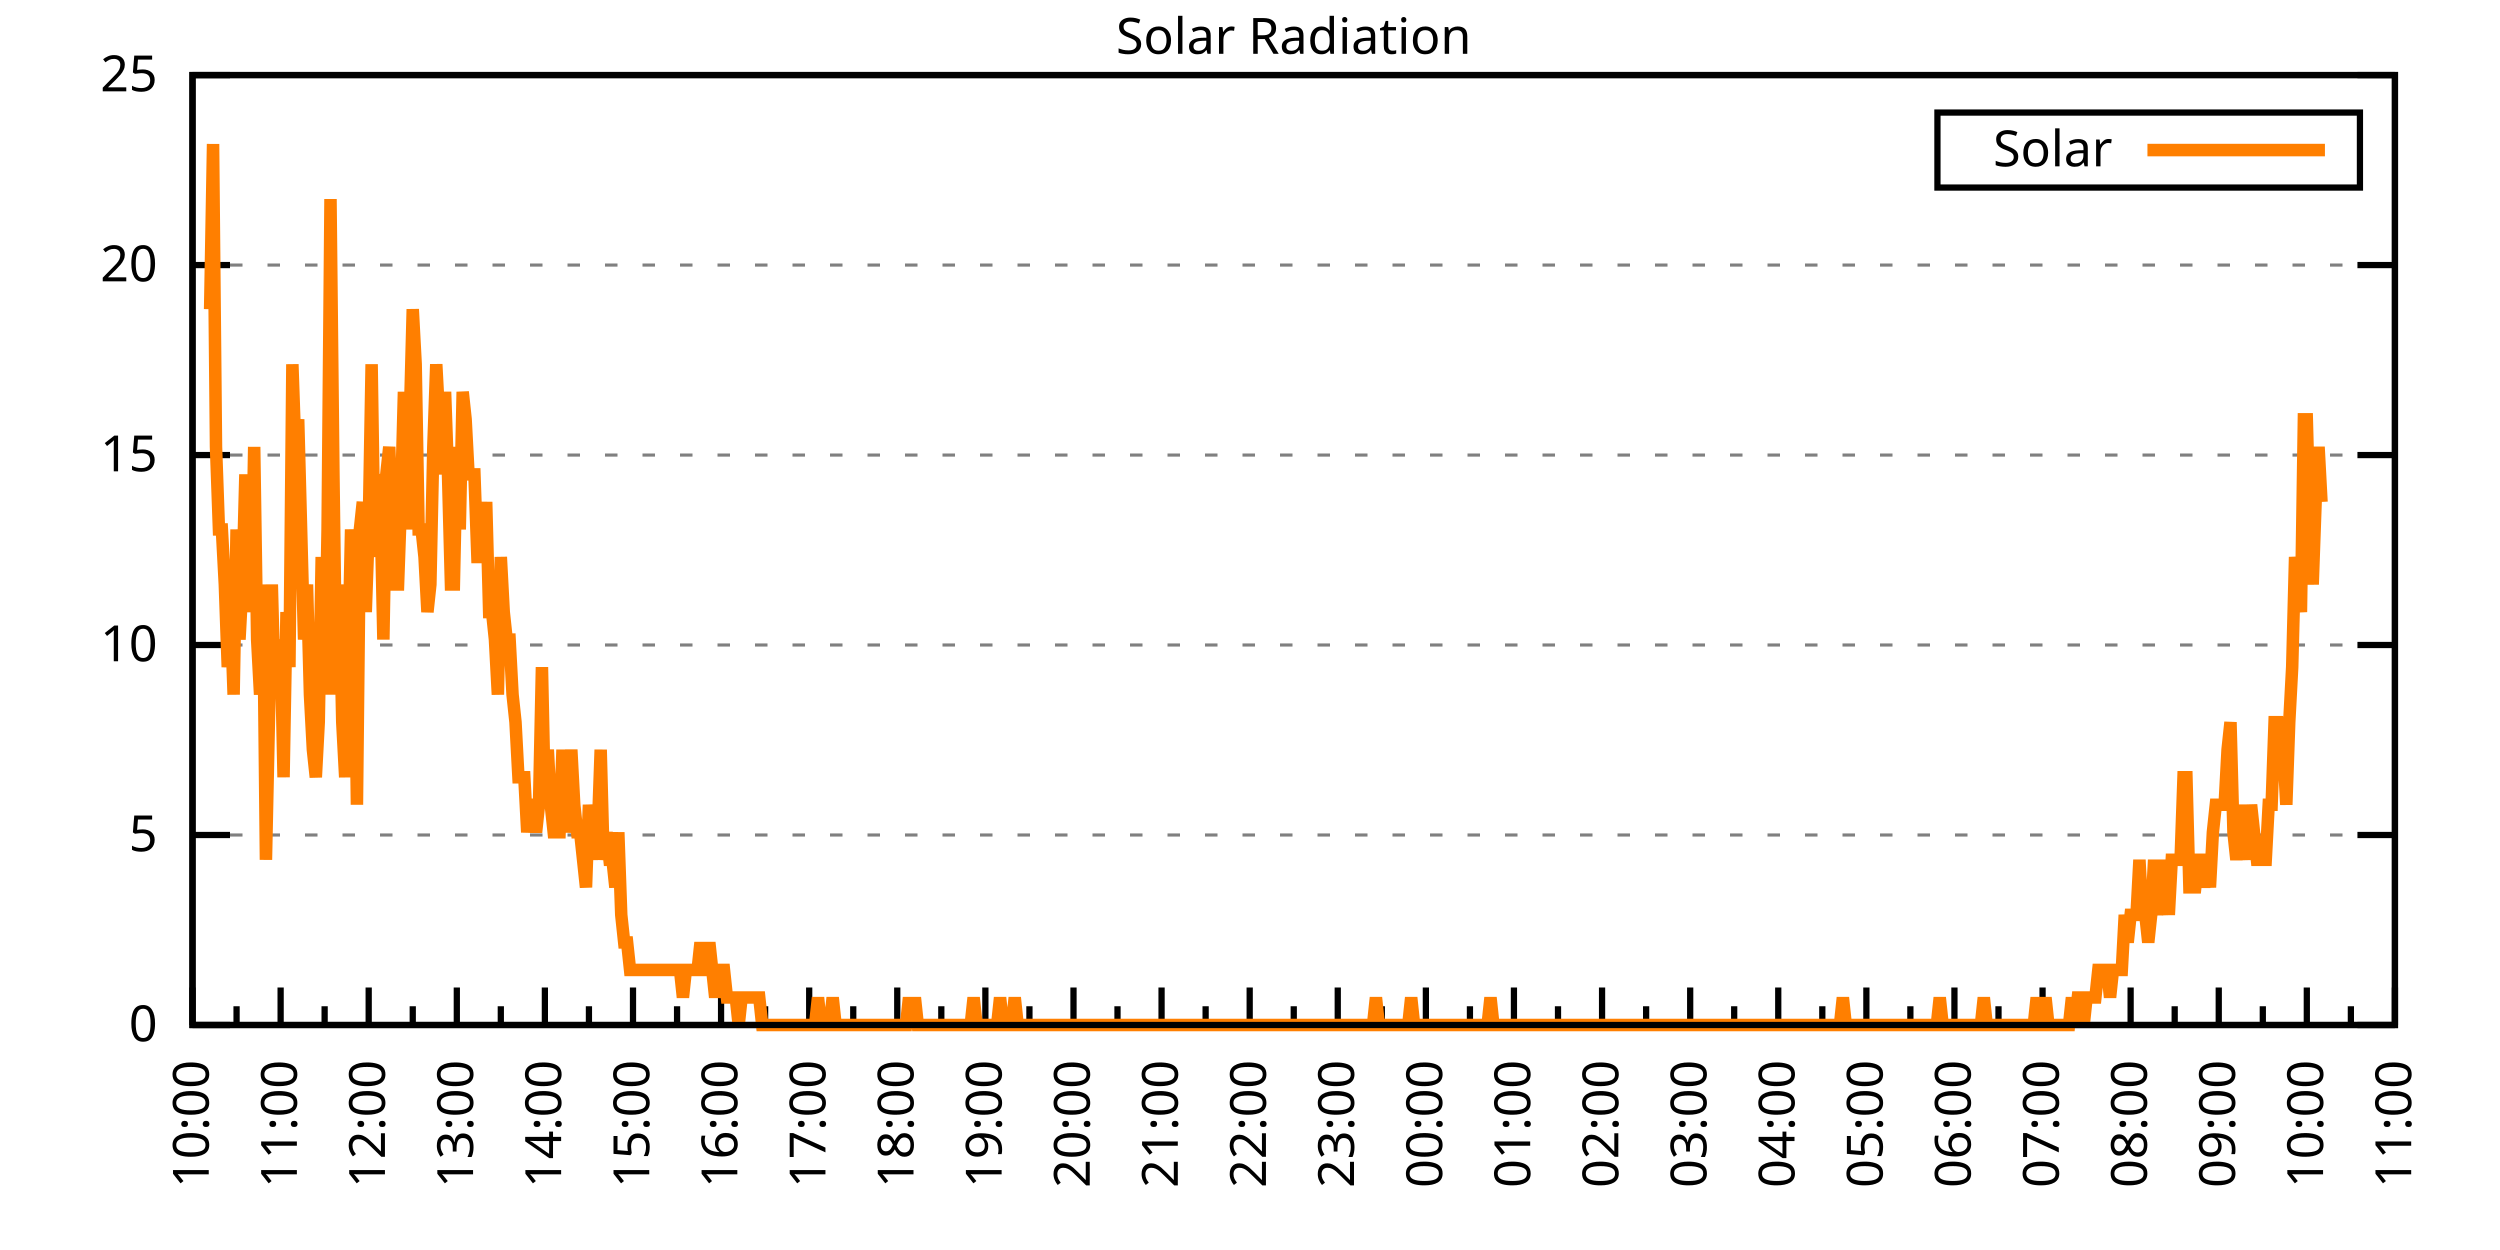
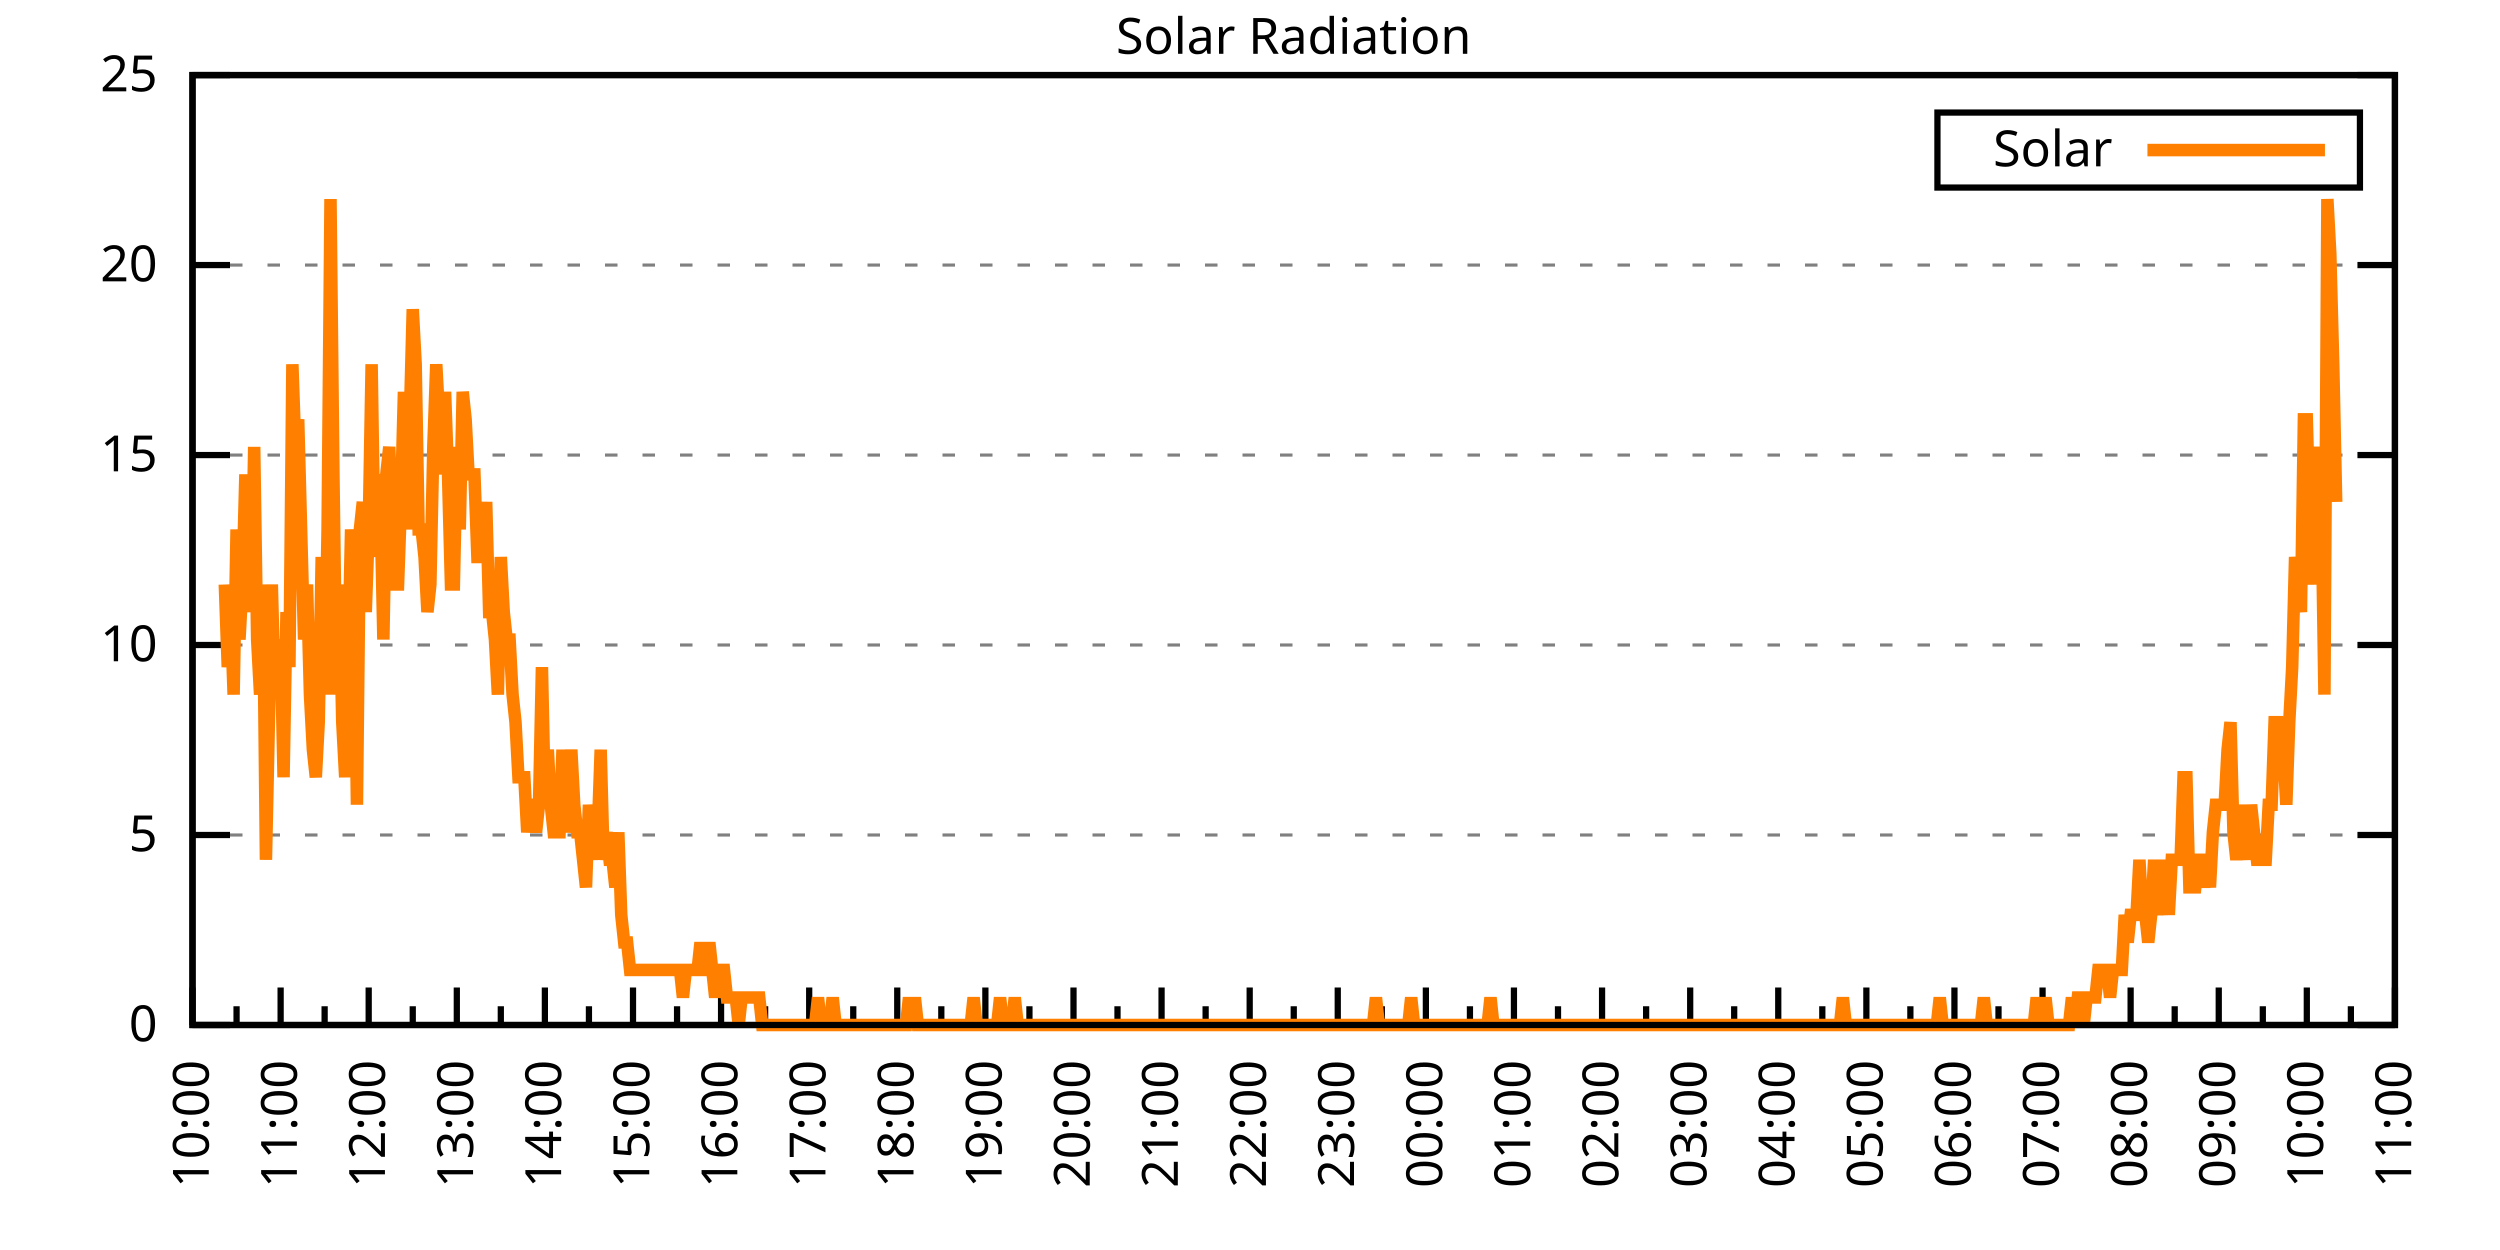
<svg xmlns="http://www.w3.org/2000/svg" xmlns:xlink="http://www.w3.org/1999/xlink" width="400" height="200" viewBox="0 0 400 200">
  <g id="gnuplot_canvas">
    <rect x="0" y="0" width="400" height="200" fill="none" />
    <defs>
      <circle id="gpDot" r="0.5" stroke-width="0.5" stroke="currentColor" />
      <path id="gpPt0" stroke-width="0.333" stroke="currentColor" d="M-1,0 h2 M0,-1 v2" />
      <path id="gpPt1" stroke-width="0.333" stroke="currentColor" d="M-1,-1 L1,1 M1,-1 L-1,1" />
      <path id="gpPt2" stroke-width="0.333" stroke="currentColor" d="M-1,0 L1,0 M0,-1 L0,1 M-1,-1 L1,1 M-1,1 L1,-1" />
      <rect id="gpPt3" stroke-width="0.333" stroke="currentColor" x="-1" y="-1" width="2" height="2" />
      <rect id="gpPt4" stroke-width="0.333" stroke="currentColor" fill="currentColor" x="-1" y="-1" width="2" height="2" />
      <circle id="gpPt5" stroke-width="0.333" stroke="currentColor" cx="0" cy="0" r="1" />
      <use xlink:href="#gpPt5" id="gpPt6" fill="currentColor" stroke="none" />
      <path id="gpPt7" stroke-width="0.333" stroke="currentColor" d="M0,-1.33 L-1.33,0.67 L1.33,0.67 z" />
      <use xlink:href="#gpPt7" id="gpPt8" fill="currentColor" stroke="none" />
      <use xlink:href="#gpPt7" id="gpPt9" stroke="currentColor" transform="rotate(180)" />
      <use xlink:href="#gpPt9" id="gpPt10" fill="currentColor" stroke="none" />
      <use xlink:href="#gpPt3" id="gpPt11" stroke="currentColor" transform="rotate(45)" />
      <use xlink:href="#gpPt11" id="gpPt12" fill="currentColor" stroke="none" />
      <path id="gpPt13" stroke-width="0.333" stroke="currentColor" d="M0,1.330 L1.265,0.411 L0.782,-1.067 L-0.782,-1.076 L-1.265,0.411 z" />
      <use xlink:href="#gpPt13" id="gpPt14" fill="currentColor" stroke="none" />
      <filter id="textbox" filterUnits="objectBoundingBox" x="0" y="0" height="1" width="1">
        <feFlood flood-color="white" flood-opacity="1" result="bgnd" />
        <feComposite in="SourceGraphic" in2="bgnd" operator="atop" />
      </filter>
      <filter id="greybox" filterUnits="objectBoundingBox" x="0" y="0" height="1" width="1">
        <feFlood flood-color="lightgrey" flood-opacity="1" result="grey" />
        <feComposite in="SourceGraphic" in2="grey" operator="atop" />
      </filter>
    </defs>
    <g fill="none" color="white" stroke="currentColor" stroke-width="1.00" stroke-linecap="butt" stroke-linejoin="miter">
</g>
    <g fill="none" color="black" stroke="currentColor" stroke-width="1.00" stroke-linecap="butt" stroke-linejoin="miter">
      <g stroke="none" shape-rendering="crispEdges">
        <polygon fill="rgb(255, 255, 255)" points="30.80,164.00 383.18,164.00 383.18,12.02 30.80,12.02 " />
      </g>
    </g>
    <g fill="none" color="black" stroke="currentColor" stroke-width="1.00" stroke-linecap="butt" stroke-linejoin="miter">
</g>
    <g fill="none" color="black" stroke="black" stroke-width="0.50" stroke-linecap="butt" stroke-linejoin="miter">
</g>
    <g fill="none" color="gray" stroke="currentColor" stroke-width="0.50" stroke-linecap="butt" stroke-linejoin="miter">
      <path stroke="gray" stroke-dasharray="2,4" class="gridline" d="M30.80,164.00 L383.19,164.00  " />
    </g>
    <g fill="none" color="gray" stroke="gray" stroke-width="1.00" stroke-linecap="butt" stroke-linejoin="miter">
</g>
    <g fill="none" color="black" stroke="currentColor" stroke-width="1.00" stroke-linecap="butt" stroke-linejoin="miter">
      <path stroke="black" d="M30.80,164.00 L36.80,164.00 M383.19,164.00 L377.19,164.00  " />
      <g transform="translate(25.20,166.60)" stroke="none" fill="black" font-family="Sans" font-size="8.00" text-anchor="end">
        <text>
          <tspan font-family="Sans"> 0</tspan>
        </text>
      </g>
    </g>
    <g fill="none" color="black" stroke="currentColor" stroke-width="1.00" stroke-linecap="butt" stroke-linejoin="miter">
</g>
    <g fill="none" color="black" stroke="black" stroke-width="0.50" stroke-linecap="butt" stroke-linejoin="miter">
</g>
    <g fill="none" color="gray" stroke="currentColor" stroke-width="0.50" stroke-linecap="butt" stroke-linejoin="miter">
      <path stroke="gray" stroke-dasharray="2,4" class="gridline" d="M30.80,133.60 L383.19,133.60  " />
    </g>
    <g fill="none" color="gray" stroke="gray" stroke-width="1.00" stroke-linecap="butt" stroke-linejoin="miter">
</g>
    <g fill="none" color="black" stroke="currentColor" stroke-width="1.00" stroke-linecap="butt" stroke-linejoin="miter">
      <path stroke="black" d="M30.80,133.60 L36.80,133.60 M383.19,133.60 L377.19,133.60  " />
      <g transform="translate(25.20,136.20)" stroke="none" fill="black" font-family="Sans" font-size="8.00" text-anchor="end">
        <text>
          <tspan font-family="Sans"> 5</tspan>
        </text>
      </g>
    </g>
    <g fill="none" color="black" stroke="currentColor" stroke-width="1.00" stroke-linecap="butt" stroke-linejoin="miter">
</g>
    <g fill="none" color="black" stroke="black" stroke-width="0.50" stroke-linecap="butt" stroke-linejoin="miter">
</g>
    <g fill="none" color="gray" stroke="currentColor" stroke-width="0.50" stroke-linecap="butt" stroke-linejoin="miter">
      <path stroke="gray" stroke-dasharray="2,4" class="gridline" d="M30.80,103.20 L383.19,103.20  " />
    </g>
    <g fill="none" color="gray" stroke="gray" stroke-width="1.00" stroke-linecap="butt" stroke-linejoin="miter">
</g>
    <g fill="none" color="black" stroke="currentColor" stroke-width="1.00" stroke-linecap="butt" stroke-linejoin="miter">
      <path stroke="black" d="M30.80,103.20 L36.80,103.20 M383.19,103.20 L377.19,103.20  " />
      <g transform="translate(25.20,105.80)" stroke="none" fill="black" font-family="Sans" font-size="8.00" text-anchor="end">
        <text>
          <tspan font-family="Sans"> 10</tspan>
        </text>
      </g>
    </g>
    <g fill="none" color="black" stroke="currentColor" stroke-width="1.00" stroke-linecap="butt" stroke-linejoin="miter">
</g>
    <g fill="none" color="black" stroke="black" stroke-width="0.50" stroke-linecap="butt" stroke-linejoin="miter">
</g>
    <g fill="none" color="gray" stroke="currentColor" stroke-width="0.50" stroke-linecap="butt" stroke-linejoin="miter">
      <path stroke="gray" stroke-dasharray="2,4" class="gridline" d="M30.80,72.81 L383.19,72.81  " />
    </g>
    <g fill="none" color="gray" stroke="gray" stroke-width="1.00" stroke-linecap="butt" stroke-linejoin="miter">
</g>
    <g fill="none" color="black" stroke="currentColor" stroke-width="1.00" stroke-linecap="butt" stroke-linejoin="miter">
      <path stroke="black" d="M30.80,72.81 L36.80,72.81 M383.19,72.81 L377.19,72.81  " />
      <g transform="translate(25.20,75.41)" stroke="none" fill="black" font-family="Sans" font-size="8.00" text-anchor="end">
        <text>
          <tspan font-family="Sans"> 15</tspan>
        </text>
      </g>
    </g>
    <g fill="none" color="black" stroke="currentColor" stroke-width="1.00" stroke-linecap="butt" stroke-linejoin="miter">
</g>
    <g fill="none" color="black" stroke="black" stroke-width="0.50" stroke-linecap="butt" stroke-linejoin="miter">
</g>
    <g fill="none" color="gray" stroke="currentColor" stroke-width="0.50" stroke-linecap="butt" stroke-linejoin="miter">
      <path stroke="gray" stroke-dasharray="2,4" class="gridline" d="M30.80,42.41 L383.19,42.41  " />
    </g>
    <g fill="none" color="gray" stroke="gray" stroke-width="1.00" stroke-linecap="butt" stroke-linejoin="miter">
</g>
    <g fill="none" color="black" stroke="currentColor" stroke-width="1.00" stroke-linecap="butt" stroke-linejoin="miter">
      <path stroke="black" d="M30.80,42.41 L36.80,42.41 M383.19,42.41 L377.19,42.41  " />
      <g transform="translate(25.20,45.01)" stroke="none" fill="black" font-family="Sans" font-size="8.00" text-anchor="end">
        <text>
          <tspan font-family="Sans"> 20</tspan>
        </text>
      </g>
    </g>
    <g fill="none" color="black" stroke="currentColor" stroke-width="1.00" stroke-linecap="butt" stroke-linejoin="miter">
</g>
    <g fill="none" color="black" stroke="black" stroke-width="0.50" stroke-linecap="butt" stroke-linejoin="miter">
</g>
    <g fill="none" color="gray" stroke="currentColor" stroke-width="0.50" stroke-linecap="butt" stroke-linejoin="miter">
      <path stroke="gray" stroke-dasharray="2,4" class="gridline" d="M30.80,12.01 L383.19,12.01  " />
    </g>
    <g fill="none" color="gray" stroke="gray" stroke-width="1.00" stroke-linecap="butt" stroke-linejoin="miter">
</g>
    <g fill="none" color="black" stroke="currentColor" stroke-width="1.00" stroke-linecap="butt" stroke-linejoin="miter">
      <path stroke="black" d="M30.80,12.01 L36.80,12.01 M383.19,12.01 L377.19,12.01  " />
      <g transform="translate(25.20,14.61)" stroke="none" fill="black" font-family="Sans" font-size="8.00" text-anchor="end">
        <text>
          <tspan font-family="Sans"> 25</tspan>
        </text>
      </g>
    </g>
    <g fill="none" color="black" stroke="currentColor" stroke-width="1.00" stroke-linecap="butt" stroke-linejoin="miter">
      <path stroke="black" d="M30.80,164.00 L30.80,158.00  " />
      <g transform="translate(33.40,169.60) rotate(270)" stroke="none" fill="black" font-family="Sans" font-size="8.00" text-anchor="end">
        <text>
          <tspan font-family="Sans">10:00</tspan>
        </text>
      </g>
    </g>
    <g fill="none" color="black" stroke="currentColor" stroke-width="1.00" stroke-linecap="butt" stroke-linejoin="miter">
      <path stroke="black" d="M37.85,164.00 L37.85,161.00 M44.90,164.00 L44.90,158.00  " />
      <g transform="translate(47.50,169.60) rotate(270)" stroke="none" fill="black" font-family="Sans" font-size="8.00" text-anchor="end">
        <text>
          <tspan font-family="Sans">11:00</tspan>
        </text>
      </g>
    </g>
    <g fill="none" color="black" stroke="currentColor" stroke-width="1.00" stroke-linecap="butt" stroke-linejoin="miter">
      <path stroke="black" d="M51.94,164.00 L51.94,161.00 M58.99,164.00 L58.99,158.00  " />
      <g transform="translate(61.59,169.60) rotate(270)" stroke="none" fill="black" font-family="Sans" font-size="8.00" text-anchor="end">
        <text>
          <tspan font-family="Sans">12:00</tspan>
        </text>
      </g>
    </g>
    <g fill="none" color="black" stroke="currentColor" stroke-width="1.00" stroke-linecap="butt" stroke-linejoin="miter">
      <path stroke="black" d="M66.04,164.00 L66.04,161.00 M73.09,164.00 L73.09,158.00  " />
      <g transform="translate(75.69,169.60) rotate(270)" stroke="none" fill="black" font-family="Sans" font-size="8.00" text-anchor="end">
        <text>
          <tspan font-family="Sans">13:00</tspan>
        </text>
      </g>
    </g>
    <g fill="none" color="black" stroke="currentColor" stroke-width="1.00" stroke-linecap="butt" stroke-linejoin="miter">
      <path stroke="black" d="M80.13,164.00 L80.13,161.00 M87.18,164.00 L87.18,158.00  " />
      <g transform="translate(89.78,169.60) rotate(270)" stroke="none" fill="black" font-family="Sans" font-size="8.00" text-anchor="end">
        <text>
          <tspan font-family="Sans">14:00</tspan>
        </text>
      </g>
    </g>
    <g fill="none" color="black" stroke="currentColor" stroke-width="1.00" stroke-linecap="butt" stroke-linejoin="miter">
      <path stroke="black" d="M94.23,164.00 L94.23,161.00 M101.28,164.00 L101.28,158.00  " />
      <g transform="translate(103.88,169.60) rotate(270)" stroke="none" fill="black" font-family="Sans" font-size="8.00" text-anchor="end">
        <text>
          <tspan font-family="Sans">15:00</tspan>
        </text>
      </g>
    </g>
    <g fill="none" color="black" stroke="currentColor" stroke-width="1.00" stroke-linecap="butt" stroke-linejoin="miter">
      <path stroke="black" d="M108.33,164.00 L108.33,161.00 M115.37,164.00 L115.37,158.00  " />
      <g transform="translate(117.97,169.60) rotate(270)" stroke="none" fill="black" font-family="Sans" font-size="8.00" text-anchor="end">
        <text>
          <tspan font-family="Sans">16:00</tspan>
        </text>
      </g>
    </g>
    <g fill="none" color="black" stroke="currentColor" stroke-width="1.00" stroke-linecap="butt" stroke-linejoin="miter">
      <path stroke="black" d="M122.42,164.00 L122.42,161.00 M129.47,164.00 L129.47,158.00  " />
      <g transform="translate(132.07,169.60) rotate(270)" stroke="none" fill="black" font-family="Sans" font-size="8.00" text-anchor="end">
        <text>
          <tspan font-family="Sans">17:00</tspan>
        </text>
      </g>
    </g>
    <g fill="none" color="black" stroke="currentColor" stroke-width="1.00" stroke-linecap="butt" stroke-linejoin="miter">
      <path stroke="black" d="M136.52,164.00 L136.52,161.00 M143.56,164.00 L143.56,158.00  " />
      <g transform="translate(146.16,169.60) rotate(270)" stroke="none" fill="black" font-family="Sans" font-size="8.00" text-anchor="end">
        <text>
          <tspan font-family="Sans">18:00</tspan>
        </text>
      </g>
    </g>
    <g fill="none" color="black" stroke="currentColor" stroke-width="1.00" stroke-linecap="butt" stroke-linejoin="miter">
      <path stroke="black" d="M150.61,164.00 L150.61,161.00 M157.66,164.00 L157.66,158.00  " />
      <g transform="translate(160.26,169.60) rotate(270)" stroke="none" fill="black" font-family="Sans" font-size="8.00" text-anchor="end">
        <text>
          <tspan font-family="Sans">19:00</tspan>
        </text>
      </g>
    </g>
    <g fill="none" color="black" stroke="currentColor" stroke-width="1.00" stroke-linecap="butt" stroke-linejoin="miter">
      <path stroke="black" d="M164.71,164.00 L164.71,161.00 M171.76,164.00 L171.76,158.00  " />
      <g transform="translate(174.36,169.60) rotate(270)" stroke="none" fill="black" font-family="Sans" font-size="8.00" text-anchor="end">
        <text>
          <tspan font-family="Sans">20:00</tspan>
        </text>
      </g>
    </g>
    <g fill="none" color="black" stroke="currentColor" stroke-width="1.00" stroke-linecap="butt" stroke-linejoin="miter">
      <path stroke="black" d="M178.80,164.00 L178.80,161.00 M185.85,164.00 L185.85,158.00  " />
      <g transform="translate(188.45,169.60) rotate(270)" stroke="none" fill="black" font-family="Sans" font-size="8.00" text-anchor="end">
        <text>
          <tspan font-family="Sans">21:00</tspan>
        </text>
      </g>
    </g>
    <g fill="none" color="black" stroke="currentColor" stroke-width="1.00" stroke-linecap="butt" stroke-linejoin="miter">
      <path stroke="black" d="M192.90,164.00 L192.90,161.00 M199.95,164.00 L199.95,158.00  " />
      <g transform="translate(202.55,169.60) rotate(270)" stroke="none" fill="black" font-family="Sans" font-size="8.00" text-anchor="end">
        <text>
          <tspan font-family="Sans">22:00</tspan>
        </text>
      </g>
    </g>
    <g fill="none" color="black" stroke="currentColor" stroke-width="1.00" stroke-linecap="butt" stroke-linejoin="miter">
      <path stroke="black" d="M207.00,164.00 L207.00,161.00 M214.04,164.00 L214.04,158.00  " />
      <g transform="translate(216.64,169.60) rotate(270)" stroke="none" fill="black" font-family="Sans" font-size="8.00" text-anchor="end">
        <text>
          <tspan font-family="Sans">23:00</tspan>
        </text>
      </g>
    </g>
    <g fill="none" color="black" stroke="currentColor" stroke-width="1.00" stroke-linecap="butt" stroke-linejoin="miter">
      <path stroke="black" d="M221.09,164.00 L221.09,161.00 M228.14,164.00 L228.14,158.00  " />
      <g transform="translate(230.74,169.60) rotate(270)" stroke="none" fill="black" font-family="Sans" font-size="8.00" text-anchor="end">
        <text>
          <tspan font-family="Sans">00:00</tspan>
        </text>
      </g>
    </g>
    <g fill="none" color="black" stroke="currentColor" stroke-width="1.00" stroke-linecap="butt" stroke-linejoin="miter">
      <path stroke="black" d="M235.19,164.00 L235.19,161.00 M242.23,164.00 L242.23,158.00  " />
      <g transform="translate(244.83,169.60) rotate(270)" stroke="none" fill="black" font-family="Sans" font-size="8.00" text-anchor="end">
        <text>
          <tspan font-family="Sans">01:00</tspan>
        </text>
      </g>
    </g>
    <g fill="none" color="black" stroke="currentColor" stroke-width="1.00" stroke-linecap="butt" stroke-linejoin="miter">
      <path stroke="black" d="M249.28,164.00 L249.28,161.00 M256.33,164.00 L256.33,158.00  " />
      <g transform="translate(258.93,169.60) rotate(270)" stroke="none" fill="black" font-family="Sans" font-size="8.00" text-anchor="end">
        <text>
          <tspan font-family="Sans">02:00</tspan>
        </text>
      </g>
    </g>
    <g fill="none" color="black" stroke="currentColor" stroke-width="1.00" stroke-linecap="butt" stroke-linejoin="miter">
      <path stroke="black" d="M263.38,164.00 L263.38,161.00 M270.43,164.00 L270.43,158.00  " />
      <g transform="translate(273.03,169.60) rotate(270)" stroke="none" fill="black" font-family="Sans" font-size="8.00" text-anchor="end">
        <text>
          <tspan font-family="Sans">03:00</tspan>
        </text>
      </g>
    </g>
    <g fill="none" color="black" stroke="currentColor" stroke-width="1.00" stroke-linecap="butt" stroke-linejoin="miter">
      <path stroke="black" d="M277.47,164.00 L277.47,161.00 M284.52,164.00 L284.52,158.00  " />
      <g transform="translate(287.12,169.60) rotate(270)" stroke="none" fill="black" font-family="Sans" font-size="8.00" text-anchor="end">
        <text>
          <tspan font-family="Sans">04:00</tspan>
        </text>
      </g>
    </g>
    <g fill="none" color="black" stroke="currentColor" stroke-width="1.00" stroke-linecap="butt" stroke-linejoin="miter">
      <path stroke="black" d="M291.57,164.00 L291.57,161.00 M298.62,164.00 L298.62,158.00  " />
      <g transform="translate(301.22,169.60) rotate(270)" stroke="none" fill="black" font-family="Sans" font-size="8.00" text-anchor="end">
        <text>
          <tspan font-family="Sans">05:00</tspan>
        </text>
      </g>
    </g>
    <g fill="none" color="black" stroke="currentColor" stroke-width="1.00" stroke-linecap="butt" stroke-linejoin="miter">
      <path stroke="black" d="M305.66,164.00 L305.66,161.00 M312.71,164.00 L312.71,158.00  " />
      <g transform="translate(315.31,169.60) rotate(270)" stroke="none" fill="black" font-family="Sans" font-size="8.00" text-anchor="end">
        <text>
          <tspan font-family="Sans">06:00</tspan>
        </text>
      </g>
    </g>
    <g fill="none" color="black" stroke="currentColor" stroke-width="1.00" stroke-linecap="butt" stroke-linejoin="miter">
      <path stroke="black" d="M319.76,164.00 L319.76,161.00 M326.81,164.00 L326.81,158.00  " />
      <g transform="translate(329.41,169.60) rotate(270)" stroke="none" fill="black" font-family="Sans" font-size="8.00" text-anchor="end">
        <text>
          <tspan font-family="Sans">07:00</tspan>
        </text>
      </g>
    </g>
    <g fill="none" color="black" stroke="currentColor" stroke-width="1.00" stroke-linecap="butt" stroke-linejoin="miter">
      <path stroke="black" d="M333.86,164.00 L333.86,161.00 M340.90,164.00 L340.90,158.00  " />
      <g transform="translate(343.50,169.60) rotate(270)" stroke="none" fill="black" font-family="Sans" font-size="8.00" text-anchor="end">
        <text>
          <tspan font-family="Sans">08:00</tspan>
        </text>
      </g>
    </g>
    <g fill="none" color="black" stroke="currentColor" stroke-width="1.00" stroke-linecap="butt" stroke-linejoin="miter">
      <path stroke="black" d="M347.95,164.00 L347.95,161.00 M355.00,164.00 L355.00,158.00  " />
      <g transform="translate(357.60,169.60) rotate(270)" stroke="none" fill="black" font-family="Sans" font-size="8.00" text-anchor="end">
        <text>
          <tspan font-family="Sans">09:00</tspan>
        </text>
      </g>
    </g>
    <g fill="none" color="black" stroke="currentColor" stroke-width="1.00" stroke-linecap="butt" stroke-linejoin="miter">
      <path stroke="black" d="M362.05,164.00 L362.05,161.00 M369.09,164.00 L369.09,158.00  " />
      <g transform="translate(371.69,169.60) rotate(270)" stroke="none" fill="black" font-family="Sans" font-size="8.00" text-anchor="end">
        <text>
          <tspan font-family="Sans">10:00</tspan>
        </text>
      </g>
    </g>
    <g fill="none" color="black" stroke="currentColor" stroke-width="1.00" stroke-linecap="butt" stroke-linejoin="miter">
      <path stroke="black" d="M376.14,164.00 L376.14,161.00 M383.19,164.00 L383.19,158.00  " />
      <g transform="translate(385.79,169.60) rotate(270)" stroke="none" fill="black" font-family="Sans" font-size="8.00" text-anchor="end">
        <text>
          <tspan font-family="Sans">11:00</tspan>
        </text>
      </g>
    </g>
    <g fill="none" color="black" stroke="currentColor" stroke-width="1.00" stroke-linecap="butt" stroke-linejoin="miter">
</g>
    <g fill="none" color="black" stroke="currentColor" stroke-width="1.00" stroke-linecap="butt" stroke-linejoin="miter">
      <path stroke="black" d="M30.80,12.01 L30.80,164.00 L383.19,164.00 L383.19,12.01 L30.80,12.01 Z  " />
    </g>
    <g fill="none" color="black" stroke="currentColor" stroke-width="1.00" stroke-linecap="butt" stroke-linejoin="miter">
      <g transform="translate(6.80,88.01) rotate(270)" stroke="none" fill="black" font-family="Sans" font-size="8.00" text-anchor="middle">
        <text />
      </g>
    </g>
    <g fill="none" color="black" stroke="currentColor" stroke-width="1.00" stroke-linecap="butt" stroke-linejoin="miter">
</g>
    <g fill="none" color="black" stroke="currentColor" stroke-width="1.00" stroke-linecap="butt" stroke-linejoin="miter">
      <path stroke="black" d="M309.99,30.01 L309.99,18.01 L377.59,18.01 L377.59,30.01 L309.99,30.01 Z  " />
    </g>
    <g id="Solar_Radiation_plot_1">
      <g fill="none" color="white" stroke="black" stroke-width="2.00" stroke-linecap="butt" stroke-linejoin="miter">
</g>
      <g fill="none" color="black" stroke="currentColor" stroke-width="2.00" stroke-linecap="butt" stroke-linejoin="miter">
        <g transform="translate(337.99,26.61)" stroke="none" fill="black" font-family="Sans" font-size="8.00" text-anchor="end">
          <text>
            <tspan font-family="Sans">Solar</tspan>
          </text>
        </g>
      </g>
      <g fill="none" color="black" stroke="currentColor" stroke-width="2.00" stroke-linecap="butt" stroke-linejoin="miter">
-         <path stroke="rgb(255, 127,   0)" d="M343.59,24.01 L371.99,24.01 M33.62,49.47 L34.09,23.04 L34.56,71.50 L35.03,84.71 L35.50,84.71 L35.97,93.52   L36.44,106.74 L36.91,97.93 L37.38,111.14 L37.85,84.71 L38.32,102.33 L38.79,93.52 L39.26,75.90 L39.73,89.12   L40.20,97.93 L40.67,71.50 L41.14,102.33 L41.61,111.14 L42.08,93.52 L42.55,137.57 L43.02,115.55 L43.49,93.52   L43.96,111.14 L44.43,106.74 L44.90,102.33 L45.37,124.36 L45.84,97.93 L46.31,106.74 L46.78,58.28 L47.24,71.50   L47.71,67.09 L48.18,84.71 L48.65,102.33 L49.12,93.52 L49.59,111.14 L50.06,119.95 L50.53,124.36 L51.00,115.55   L51.47,89.12 L51.94,111.14 L52.41,84.71 L52.88,31.85 L53.35,75.90 L53.82,111.14 L54.29,93.52 L54.76,115.55   L55.23,124.36 L55.70,106.74 L56.17,84.71 L56.64,93.52 L57.11,128.76 L57.58,84.71 L58.05,80.31 L58.52,97.93   L58.99,84.71 L59.46,58.28 L59.93,89.12 L60.40,75.90 L60.87,80.31 L61.34,102.33 L61.81,75.90 L62.28,71.50   L62.75,84.71 L63.22,93.52 L63.69,93.52 L64.16,80.31 L64.63,62.69 L65.10,84.71 L65.57,67.09 L66.04,49.47   L66.51,58.28 L66.98,84.71 L67.45,84.71 L67.92,89.12 L68.39,97.93 L68.86,93.52 L69.33,71.50 L69.80,58.28   L70.27,67.09 L70.74,75.90 L71.21,62.69 L71.68,75.90 L72.15,93.52 L72.62,93.52 L73.09,71.50 L73.56,84.71   L74.03,62.69 L74.50,67.09 L74.97,75.90 L75.44,75.90 L75.91,75.90 L76.38,89.12 L76.85,89.12 L77.32,89.12   L77.79,80.31 L78.26,97.93 L78.73,97.93 L79.19,102.33 L79.66,111.14 L80.13,89.12 L80.60,97.93 L81.07,102.33   L81.54,102.33 L82.01,111.14 L82.48,115.55 L82.95,124.36 L83.42,124.36 L83.89,124.36 L84.36,133.17 L84.83,128.76   L85.30,128.76 L85.77,133.17 L86.24,128.76 L86.71,106.74 L87.18,128.76 L87.65,119.95 L88.12,128.76 L88.59,133.17   L89.06,133.17 L89.53,133.17 L90.00,119.95 L90.47,133.17 L90.94,128.76 L91.41,119.95 L91.88,128.76 L92.35,133.17   L92.82,133.17 L93.29,137.57 L93.76,141.98 L94.23,128.76 L94.70,137.57 L95.17,128.76 L95.64,133.17 L96.11,119.95   L96.58,137.57 L97.05,133.17 L97.52,137.57 L97.99,137.57 L98.46,141.98 L98.93,133.17 L99.40,146.38 L99.87,150.79   L100.34,150.79 L100.81,155.19 L101.28,155.19 L101.75,155.19 L102.22,155.19 L102.69,155.19 L103.16,155.19 L103.63,155.19   L104.10,155.19 L104.57,155.19 L105.04,155.19 L105.51,155.19 L105.98,155.19 L106.45,155.19 L106.92,155.19 L107.39,155.19   L107.86,155.19 L108.33,155.19 L108.80,155.19 L109.27,159.60 L109.74,155.19 L110.21,155.19 L110.68,155.19 L111.14,155.19   L111.61,155.19 L112.08,150.79 L112.55,155.19 L113.02,155.19 L113.49,150.79 L113.96,155.19 L114.43,159.60 L114.90,155.19   L115.37,155.19 L115.84,155.19 L116.31,159.60 L116.78,159.60 L117.25,159.60 L117.72,159.60 L118.19,164.00 L118.66,159.60   L119.13,159.60 L119.60,159.60 L120.07,159.60 L120.54,159.60 L121.01,159.60 L121.48,159.60 L121.95,164.00 L122.42,164.00   L122.89,164.00 L123.36,164.00 L123.83,164.00 L124.30,164.00 L124.77,164.00 L125.24,164.00 L125.71,164.00 L126.18,164.00   L126.65,164.00 L127.12,164.00 L127.59,164.00 L128.06,164.00 L128.53,164.00 L129.00,164.00 L129.47,164.00 L129.94,164.00   L130.41,164.00 L130.88,159.60 L131.35,164.00 L131.82,164.00 L132.29,164.00 L132.76,164.00 L133.23,159.60 L133.70,164.00   L134.17,164.00 L134.64,164.00 L135.11,164.00 L135.58,164.00 L136.05,164.00 L136.52,164.00 L136.99,164.00 L137.46,164.00   L137.93,164.00 L138.40,164.00 L138.87,164.00 L139.34,164.00 L139.81,164.00 L140.28,164.00 L140.75,164.00 L141.22,164.00   L141.69,164.00 L142.16,164.00 L142.63,164.00 L143.09,164.00 L143.56,164.00 L144.03,164.00 L144.50,164.00 L144.97,164.00   L145.44,159.60 L145.91,164.00 L146.38,159.60 L146.85,164.00 L147.32,164.00 L147.79,164.00 L148.26,164.00 L148.73,164.00   L149.20,164.00 L149.67,164.00 L150.14,164.00 L150.61,164.00 L151.08,164.00 L151.55,164.00 L152.02,164.00 L152.49,164.00   L152.96,164.00 L153.43,164.00 L153.90,164.00 L154.37,164.00 L154.84,164.00 L155.31,164.00 L155.78,159.60 L156.25,164.00   L156.72,164.00 L157.19,164.00 L157.66,164.00 L158.13,164.00 L158.60,164.00 L159.07,164.00 L159.54,164.00 L160.01,159.60   L160.48,164.00 L160.95,164.00 L161.42,164.00 L161.89,164.00 L162.36,159.60 L162.83,164.00 L163.30,164.00 L163.77,164.00   L164.24,164.00 L164.71,164.00 L165.18,164.00 L165.65,164.00 L166.12,164.00 L166.59,164.00 L167.06,164.00 L167.53,164.00   L168.00,164.00 L168.47,164.00 L168.94,164.00 L169.41,164.00 L169.88,164.00 L170.35,164.00 L170.82,164.00 L171.29,164.00   L171.76,164.00 L172.23,164.00 L172.70,164.00 L173.17,164.00 L173.64,164.00 L174.11,164.00 L174.58,164.00 L175.04,164.00   L175.51,164.00 L175.98,164.00 L176.45,164.00 L176.92,164.00 L177.39,164.00 L177.86,164.00 L178.33,164.00 L178.80,164.00   L179.27,164.00 L179.74,164.00 L180.21,164.00 L180.68,164.00 L181.15,164.00 L181.62,164.00 L182.09,164.00 L182.56,164.00   L183.03,164.00 L183.50,164.00 L183.97,164.00 L184.44,164.00 L184.91,164.00 L185.38,164.00 L185.85,164.00 L186.32,164.00   L186.79,164.00 L187.26,164.00 L187.73,164.00 L188.20,164.00 L188.67,164.00 L189.14,164.00 L189.61,164.00 L190.08,164.00   L190.55,164.00 L191.02,164.00 L191.49,164.00 L191.96,164.00 L192.43,164.00 L192.90,164.00 L193.37,164.00 L193.84,164.00   L194.31,164.00 L194.78,164.00 L195.25,164.00 L195.72,164.00 L196.19,164.00 L196.66,164.00 L197.13,164.00 L197.60,164.00   L198.07,164.00 L198.54,164.00 L199.01,164.00 L199.48,164.00 L199.95,164.00 L200.42,164.00 L200.89,164.00 L201.36,164.00   L201.83,164.00 L202.30,164.00 L202.77,164.00 L203.24,164.00 L203.71,164.00 L204.18,164.00 L204.65,164.00 L205.12,164.00   L205.59,164.00 L206.06,164.00 L206.53,164.00 L207.00,164.00 L207.46,164.00 L207.93,164.00 L208.40,164.00 L208.87,164.00   L209.34,164.00 L209.81,164.00 L210.28,164.00 L210.75,164.00 L211.22,164.00 L211.69,164.00 L212.16,164.00 L212.63,164.00   L213.10,164.00 L213.57,164.00 L214.04,164.00 L214.51,164.00 L214.98,164.00 L215.45,164.00 L215.92,164.00 L216.39,164.00   L216.86,164.00 L217.33,164.00 L217.80,164.00 L218.27,164.00 L218.74,164.00 L219.21,164.00 L219.68,164.00 L220.15,159.60   L220.62,164.00 L221.09,164.00 L221.56,164.00 L222.03,164.00 L222.50,164.00 L222.97,164.00 L223.44,164.00 L223.91,164.00   L224.38,164.00 L224.85,164.00 L225.32,164.00 L225.79,159.60 L226.26,164.00 L226.73,164.00 L227.20,164.00 L227.67,164.00   L228.14,164.00 L228.61,164.00 L229.08,164.00 L229.55,164.00 L230.02,164.00 L230.49,164.00 L230.96,164.00 L231.43,164.00   L231.90,164.00 L232.37,164.00 L232.84,164.00 L233.31,164.00 L233.78,164.00 L234.25,164.00 L234.72,164.00 L235.19,164.00   L235.66,164.00 L236.13,164.00 L236.60,164.00 L237.07,164.00 L237.54,164.00 L238.01,164.00 L238.48,159.60 L238.95,164.00   L239.41,164.00 L239.88,164.00 L240.35,164.00 L240.82,164.00 L241.29,164.00 L241.76,164.00 L242.23,164.00 L242.70,164.00   L243.17,164.00 L243.64,164.00 L244.11,164.00 L244.58,164.00 L245.05,164.00 L245.52,164.00 L245.99,164.00 L246.46,164.00   L246.93,164.00 L247.40,164.00 L247.87,164.00 L248.34,164.00 L248.81,164.00 L249.28,164.00 L249.75,164.00 L250.22,164.00   L250.69,164.00 L251.16,164.00 L251.63,164.00 L252.10,164.00 L252.57,164.00 L253.04,164.00 L253.51,164.00 L253.98,164.00   L254.45,164.00 L254.92,164.00 L255.39,164.00 L255.86,164.00 L256.33,164.00 L256.80,164.00 L257.27,164.00 L257.74,164.00   L258.21,164.00 L258.68,164.00 L259.15,164.00 L259.62,164.00 L260.09,164.00 L260.56,164.00 L261.03,164.00 L261.50,164.00   L261.97,164.00 L262.44,164.00 L262.91,164.00 L263.38,164.00 L263.85,164.00 L264.32,164.00 L264.79,164.00 L265.26,164.00   L265.73,164.00 L266.20,164.00 L266.67,164.00 L267.14,164.00 L267.61,164.00 L268.08,164.00 L268.55,164.00 L269.02,164.00   L269.49,164.00 L269.96,164.00 L270.43,164.00 L270.90,164.00 L271.36,164.00 L271.83,164.00 L272.30,164.00 L272.77,164.00   L273.24,164.00 L273.71,164.00 L274.18,164.00 L274.65,164.00 L275.12,164.00 L275.59,164.00 L276.06,164.00 L276.53,164.00   L277.00,164.00 L277.47,164.00 L277.94,164.00 L278.41,164.00 L278.88,164.00 L279.35,164.00 L279.82,164.00 L280.29,164.00   L280.76,164.00 L281.23,164.00 L281.70,164.00 L282.17,164.00 L282.64,164.00 L283.11,164.00 L283.58,164.00 L284.05,164.00   L284.52,164.00 L284.99,164.00 L285.46,164.00 L285.93,164.00 L286.40,164.00 L286.87,164.00 L287.34,164.00 L287.81,164.00   L288.28,164.00 L288.75,164.00 L289.22,164.00 L289.69,164.00 L290.16,164.00 L290.63,164.00 L291.10,164.00 L291.57,164.00   L292.04,164.00 L292.51,164.00 L292.98,164.00 L293.45,164.00 L293.92,164.00 L294.39,164.00 L294.86,159.60 L295.33,164.00   L295.80,164.00 L296.27,164.00 L296.74,164.00 L297.21,164.00 L297.68,164.00 L298.15,164.00 L298.62,164.00 L299.09,164.00   L299.56,164.00 L300.03,164.00 L300.50,164.00 L300.97,164.00 L301.44,164.00 L301.91,164.00 L302.38,164.00 L302.85,164.00   L303.31,164.00 L303.78,164.00 L304.25,164.00 L304.72,164.00 L305.19,164.00 L305.66,164.00 L306.13,164.00 L306.60,164.00   L307.07,164.00 L307.54,164.00 L308.01,164.00 L308.48,164.00 L308.95,164.00 L309.42,164.00 L309.89,164.00 L310.36,159.60   L310.83,164.00 L311.30,164.00 L311.77,164.00 L312.24,164.00 L312.71,164.00 L313.18,164.00 L313.65,164.00 L314.12,164.00   L314.59,164.00 L315.06,164.00 L315.53,164.00 L316.00,164.00 L316.47,164.00 L316.94,164.00 L317.41,159.60 L317.88,164.00   L318.35,164.00 L318.82,164.00 L319.29,164.00 L319.76,164.00 L320.23,164.00 L320.70,164.00 L321.17,164.00 L321.64,164.00   L322.11,164.00 L322.58,164.00 L323.05,164.00 L323.52,164.00 L323.99,164.00 L324.46,164.00 L324.93,164.00 L325.40,164.00   L325.87,159.60 L326.34,164.00 L326.81,164.00 L327.28,159.60 L327.75,164.00 L328.22,164.00 L328.69,164.00 L329.16,164.00   L329.63,164.00 L330.10,164.00 L330.57,164.00 L331.04,164.00 L331.51,159.60 L331.98,164.00 L332.45,159.60 L332.92,159.60   L333.39,164.00 L333.86,159.60 L334.33,159.60 L334.80,159.60 L335.26,159.60 L335.73,155.19 L336.20,155.19 L336.67,155.19   L337.14,155.19 L337.61,159.60 L338.08,155.19 L338.55,155.19 L339.02,155.19 L339.49,155.19 L339.96,146.38 L340.43,150.79   L340.90,146.38 L341.37,146.38 L341.84,146.38 L342.31,137.57 L342.78,146.38 L343.25,146.38 L343.72,150.79 L344.19,146.38   L344.66,137.57 L345.13,146.38 L345.60,141.98 L346.07,146.38 L346.54,137.57 L347.01,146.38 L347.48,137.57 L347.95,137.57   L348.42,137.57 L348.89,137.57 L349.36,124.36 L349.83,124.36 L350.30,141.98 L350.77,141.98 L351.24,141.98 L351.71,137.57   L352.18,137.57 L352.65,141.98 L353.12,137.57 L353.59,141.98 L354.06,133.17 L354.53,128.76 L355.00,128.76 L355.47,128.76   L355.94,128.76 L356.41,119.95 L356.88,115.55 L357.35,133.17 L357.82,137.57 L358.29,133.17 L358.76,137.57 L359.23,128.76   L359.70,137.57 L360.17,128.76 L360.64,133.17 L361.11,137.57 L361.58,137.57 L362.05,137.57 L362.52,137.57 L362.99,128.76   L363.46,128.76 L363.93,115.55 L364.40,115.55 L364.87,119.95 L365.34,119.95 L365.81,128.76 L366.28,115.55 L366.75,106.74   L367.21,89.12 L367.68,93.52 L368.15,97.93 L368.62,67.09 L369.09,67.09 L369.56,84.71 L370.03,93.52 L370.50,80.31   L370.97,71.50 L371.44,80.31  " />
+         <path stroke="rgb(255, 127,   0)" d="M343.59,24.01 L371.99,24.01 M35.97,93.52 L36.44,106.74 L36.91,97.93 L37.38,111.14 L37.85,84.71 L38.32,102.33   L38.79,93.52 L39.26,75.90 L39.73,89.12 L40.20,97.93 L40.67,71.50 L41.14,102.33 L41.61,111.14 L42.08,93.52   L42.55,137.57 L43.02,115.55 L43.49,93.52 L43.96,111.14 L44.43,106.74 L44.90,102.33 L45.37,124.36 L45.84,97.93   L46.31,106.74 L46.78,58.28 L47.24,71.50 L47.71,67.09 L48.18,84.71 L48.65,102.33 L49.12,93.52 L49.59,111.14   L50.06,119.95 L50.53,124.36 L51.00,115.55 L51.47,89.12 L51.94,111.14 L52.41,84.71 L52.88,31.85 L53.35,75.90   L53.82,111.14 L54.29,93.52 L54.76,115.55 L55.23,124.36 L55.70,106.74 L56.17,84.71 L56.64,93.52 L57.11,128.76   L57.58,84.71 L58.05,80.31 L58.52,97.93 L58.99,84.71 L59.46,58.28 L59.93,89.12 L60.40,75.90 L60.87,80.31   L61.34,102.33 L61.81,75.90 L62.28,71.50 L62.75,84.71 L63.22,93.52 L63.69,93.52 L64.16,80.31 L64.63,62.69   L65.10,84.71 L65.57,67.09 L66.04,49.47 L66.51,58.28 L66.98,84.71 L67.45,84.71 L67.92,89.12 L68.39,97.93   L68.86,93.52 L69.33,71.50 L69.80,58.28 L70.27,67.09 L70.74,75.90 L71.21,62.69 L71.68,75.90 L72.15,93.52   L72.62,93.52 L73.09,71.50 L73.56,84.71 L74.03,62.69 L74.50,67.09 L74.97,75.90 L75.44,75.90 L75.91,75.90   L76.38,89.12 L76.85,89.12 L77.32,89.12 L77.79,80.31 L78.26,97.93 L78.73,97.93 L79.19,102.33 L79.66,111.14   L80.13,89.12 L80.60,97.93 L81.07,102.33 L81.54,102.33 L82.01,111.14 L82.48,115.55 L82.95,124.36 L83.42,124.36   L83.89,124.36 L84.36,133.17 L84.83,128.76 L85.30,128.76 L85.77,133.17 L86.24,128.76 L86.71,106.74 L87.18,128.76   L87.65,119.95 L88.12,128.76 L88.59,133.17 L89.06,133.17 L89.53,133.17 L90.00,119.95 L90.47,133.17 L90.94,128.76   L91.41,119.95 L91.88,128.76 L92.35,133.17 L92.82,133.17 L93.29,137.57 L93.76,141.98 L94.23,128.76 L94.70,137.57   L95.17,128.76 L95.64,133.17 L96.11,119.95 L96.58,137.57 L97.05,133.17 L97.52,137.57 L97.99,137.57 L98.46,141.98   L98.93,133.17 L99.40,146.38 L99.87,150.79 L100.34,150.79 L100.81,155.19 L101.28,155.19 L101.75,155.19 L102.22,155.19   L102.69,155.19 L103.16,155.19 L103.63,155.19 L104.10,155.19 L104.57,155.19 L105.04,155.19 L105.51,155.19 L105.98,155.19   L106.45,155.19 L106.92,155.19 L107.39,155.19 L107.86,155.19 L108.33,155.19 L108.80,155.19 L109.27,159.60 L109.74,155.19   L110.21,155.19 L110.68,155.19 L111.14,155.19 L111.61,155.19 L112.08,150.79 L112.55,155.19 L113.02,155.19 L113.49,150.79   L113.96,155.19 L114.43,159.60 L114.90,155.19 L115.37,155.19 L115.84,155.19 L116.31,159.60 L116.78,159.60 L117.25,159.60   L117.72,159.60 L118.19,164.00 L118.66,159.60 L119.13,159.60 L119.60,159.60 L120.07,159.60 L120.54,159.60 L121.01,159.60   L121.48,159.60 L121.95,164.00 L122.42,164.00 L122.89,164.00 L123.36,164.00 L123.83,164.00 L124.30,164.00 L124.77,164.00   L125.24,164.00 L125.71,164.00 L126.18,164.00 L126.65,164.00 L127.12,164.00 L127.59,164.00 L128.06,164.00 L128.53,164.00   L129.00,164.00 L129.47,164.00 L129.94,164.00 L130.41,164.00 L130.88,159.60 L131.35,164.00 L131.82,164.00 L132.29,164.00   L132.76,164.00 L133.23,159.60 L133.70,164.00 L134.17,164.00 L134.64,164.00 L135.11,164.00 L135.58,164.00 L136.05,164.00   L136.52,164.00 L136.99,164.00 L137.46,164.00 L137.93,164.00 L138.40,164.00 L138.87,164.00 L139.34,164.00 L139.81,164.00   L140.28,164.00 L140.75,164.00 L141.22,164.00 L141.69,164.00 L142.16,164.00 L142.63,164.00 L143.09,164.00 L143.56,164.00   L144.03,164.00 L144.50,164.00 L144.97,164.00 L145.44,159.60 L145.91,164.00 L146.38,159.60 L146.85,164.00 L147.32,164.00   L147.79,164.00 L148.26,164.00 L148.73,164.00 L149.20,164.00 L149.67,164.00 L150.14,164.00 L150.61,164.00 L151.08,164.00   L151.55,164.00 L152.02,164.00 L152.49,164.00 L152.96,164.00 L153.43,164.00 L153.90,164.00 L154.37,164.00 L154.84,164.00   L155.31,164.00 L155.78,159.60 L156.25,164.00 L156.72,164.00 L157.19,164.00 L157.66,164.00 L158.13,164.00 L158.60,164.00   L159.07,164.00 L159.54,164.00 L160.01,159.60 L160.48,164.00 L160.95,164.00 L161.42,164.00 L161.89,164.00 L162.36,159.60   L162.83,164.00 L163.30,164.00 L163.77,164.00 L164.24,164.00 L164.71,164.00 L165.18,164.00 L165.65,164.00 L166.12,164.00   L166.59,164.00 L167.06,164.00 L167.53,164.00 L168.00,164.00 L168.47,164.00 L168.94,164.00 L169.41,164.00 L169.88,164.00   L170.35,164.00 L170.82,164.00 L171.29,164.00 L171.76,164.00 L172.23,164.00 L172.70,164.00 L173.17,164.00 L173.64,164.00   L174.11,164.00 L174.58,164.00 L175.04,164.00 L175.51,164.00 L175.98,164.00 L176.45,164.00 L176.92,164.00 L177.39,164.00   L177.86,164.00 L178.33,164.00 L178.80,164.00 L179.27,164.00 L179.74,164.00 L180.21,164.00 L180.68,164.00 L181.15,164.00   L181.62,164.00 L182.09,164.00 L182.56,164.00 L183.03,164.00 L183.50,164.00 L183.97,164.00 L184.44,164.00 L184.91,164.00   L185.38,164.00 L185.85,164.00 L186.32,164.00 L186.79,164.00 L187.26,164.00 L187.73,164.00 L188.20,164.00 L188.67,164.00   L189.14,164.00 L189.61,164.00 L190.08,164.00 L190.55,164.00 L191.02,164.00 L191.49,164.00 L191.96,164.00 L192.43,164.00   L192.90,164.00 L193.37,164.00 L193.84,164.00 L194.31,164.00 L194.78,164.00 L195.25,164.00 L195.72,164.00 L196.19,164.00   L196.66,164.00 L197.13,164.00 L197.60,164.00 L198.07,164.00 L198.54,164.00 L199.01,164.00 L199.48,164.00 L199.95,164.00   L200.42,164.00 L200.89,164.00 L201.36,164.00 L201.83,164.00 L202.30,164.00 L202.77,164.00 L203.24,164.00 L203.71,164.00   L204.18,164.00 L204.65,164.00 L205.12,164.00 L205.59,164.00 L206.06,164.00 L206.53,164.00 L207.00,164.00 L207.46,164.00   L207.93,164.00 L208.40,164.00 L208.87,164.00 L209.34,164.00 L209.81,164.00 L210.28,164.00 L210.75,164.00 L211.22,164.00   L211.69,164.00 L212.16,164.00 L212.63,164.00 L213.10,164.00 L213.57,164.00 L214.04,164.00 L214.51,164.00 L214.98,164.00   L215.45,164.00 L215.92,164.00 L216.39,164.00 L216.86,164.00 L217.33,164.00 L217.80,164.00 L218.27,164.00 L218.74,164.00   L219.21,164.00 L219.68,164.00 L220.15,159.60 L220.62,164.00 L221.09,164.00 L221.56,164.00 L222.03,164.00 L222.50,164.00   L222.97,164.00 L223.44,164.00 L223.91,164.00 L224.38,164.00 L224.85,164.00 L225.32,164.00 L225.79,159.60 L226.26,164.00   L226.73,164.00 L227.20,164.00 L227.67,164.00 L228.14,164.00 L228.61,164.00 L229.08,164.00 L229.55,164.00 L230.02,164.00   L230.49,164.00 L230.96,164.00 L231.43,164.00 L231.90,164.00 L232.37,164.00 L232.84,164.00 L233.31,164.00 L233.78,164.00   L234.25,164.00 L234.72,164.00 L235.19,164.00 L235.66,164.00 L236.13,164.00 L236.60,164.00 L237.07,164.00 L237.54,164.00   L238.01,164.00 L238.48,159.60 L238.95,164.00 L239.41,164.00 L239.88,164.00 L240.35,164.00 L240.82,164.00 L241.29,164.00   L241.76,164.00 L242.23,164.00 L242.70,164.00 L243.17,164.00 L243.64,164.00 L244.11,164.00 L244.58,164.00 L245.05,164.00   L245.52,164.00 L245.99,164.00 L246.46,164.00 L246.93,164.00 L247.40,164.00 L247.87,164.00 L248.34,164.00 L248.81,164.00   L249.28,164.00 L249.75,164.00 L250.22,164.00 L250.69,164.00 L251.16,164.00 L251.63,164.00 L252.10,164.00 L252.57,164.00   L253.04,164.00 L253.51,164.00 L253.98,164.00 L254.45,164.00 L254.92,164.00 L255.39,164.00 L255.86,164.00 L256.33,164.00   L256.80,164.00 L257.27,164.00 L257.74,164.00 L258.21,164.00 L258.68,164.00 L259.15,164.00 L259.62,164.00 L260.09,164.00   L260.56,164.00 L261.03,164.00 L261.50,164.00 L261.97,164.00 L262.44,164.00 L262.91,164.00 L263.38,164.00 L263.85,164.00   L264.32,164.00 L264.79,164.00 L265.26,164.00 L265.73,164.00 L266.20,164.00 L266.67,164.00 L267.14,164.00 L267.61,164.00   L268.08,164.00 L268.55,164.00 L269.02,164.00 L269.49,164.00 L269.96,164.00 L270.43,164.00 L270.90,164.00 L271.36,164.00   L271.83,164.00 L272.30,164.00 L272.77,164.00 L273.24,164.00 L273.71,164.00 L274.18,164.00 L274.65,164.00 L275.12,164.00   L275.59,164.00 L276.06,164.00 L276.53,164.00 L277.00,164.00 L277.47,164.00 L277.94,164.00 L278.41,164.00 L278.88,164.00   L279.35,164.00 L279.82,164.00 L280.29,164.00 L280.76,164.00 L281.23,164.00 L281.70,164.00 L282.17,164.00 L282.64,164.00   L283.11,164.00 L283.58,164.00 L284.05,164.00 L284.52,164.00 L284.99,164.00 L285.46,164.00 L285.93,164.00 L286.40,164.00   L286.87,164.00 L287.34,164.00 L287.81,164.00 L288.28,164.00 L288.75,164.00 L289.22,164.00 L289.69,164.00 L290.16,164.00   L290.63,164.00 L291.10,164.00 L291.57,164.00 L292.04,164.00 L292.51,164.00 L292.98,164.00 L293.45,164.00 L293.92,164.00   L294.39,164.00 L294.86,159.60 L295.33,164.00 L295.80,164.00 L296.27,164.00 L296.74,164.00 L297.21,164.00 L297.68,164.00   L298.15,164.00 L298.62,164.00 L299.09,164.00 L299.56,164.00 L300.03,164.00 L300.50,164.00 L300.97,164.00 L301.44,164.00   L301.91,164.00 L302.38,164.00 L302.85,164.00 L303.31,164.00 L303.78,164.00 L304.25,164.00 L304.72,164.00 L305.19,164.00   L305.66,164.00 L306.13,164.00 L306.60,164.00 L307.07,164.00 L307.54,164.00 L308.01,164.00 L308.48,164.00 L308.95,164.00   L309.42,164.00 L309.89,164.00 L310.36,159.60 L310.83,164.00 L311.30,164.00 L311.77,164.00 L312.24,164.00 L312.71,164.00   L313.18,164.00 L313.65,164.00 L314.12,164.00 L314.59,164.00 L315.06,164.00 L315.53,164.00 L316.00,164.00 L316.47,164.00   L316.94,164.00 L317.41,159.60 L317.88,164.00 L318.35,164.00 L318.82,164.00 L319.29,164.00 L319.76,164.00 L320.23,164.00   L320.70,164.00 L321.17,164.00 L321.64,164.00 L322.11,164.00 L322.58,164.00 L323.05,164.00 L323.52,164.00 L323.99,164.00   L324.46,164.00 L324.93,164.00 L325.40,164.00 L325.87,159.60 L326.34,164.00 L326.81,164.00 L327.28,159.60 L327.75,164.00   L328.22,164.00 L328.69,164.00 L329.16,164.00 L329.63,164.00 L330.10,164.00 L330.57,164.00 L331.04,164.00 L331.51,159.60   L331.98,164.00 L332.45,159.60 L332.92,159.60 L333.39,164.00 L333.86,159.60 L334.33,159.60 L334.80,159.60 L335.26,159.60   L335.73,155.19 L336.20,155.19 L336.67,155.19 L337.14,155.19 L337.61,159.60 L338.08,155.19 L338.55,155.19 L339.02,155.19   L339.49,155.19 L339.96,146.38 L340.43,150.79 L340.90,146.38 L341.37,146.38 L341.84,146.38 L342.31,137.57 L342.78,146.38   L343.25,146.38 L343.72,150.79 L344.19,146.38 L344.66,137.57 L345.13,146.38 L345.60,141.98 L346.07,146.38 L346.54,137.57   L347.01,146.38 L347.48,137.57 L347.95,137.57 L348.42,137.57 L348.89,137.57 L349.36,124.36 L349.83,124.36 L350.30,141.98   L350.77,141.98 L351.24,141.98 L351.71,137.57 L352.18,137.57 L352.65,141.98 L353.12,137.57 L353.59,141.98 L354.06,133.17   L354.53,128.76 L355.00,128.76 L355.47,128.76 L355.94,128.76 L356.41,119.95 L356.88,115.55 L357.35,133.17 L357.82,137.57   L358.29,133.17 L358.76,137.57 L359.23,128.76 L359.70,137.57 L360.17,128.76 L360.64,133.17 L361.11,137.57 L361.58,137.57   L362.05,137.57 L362.52,137.57 L362.99,128.76 L363.46,128.76 L363.93,115.55 L364.40,115.55 L364.87,119.95 L365.34,119.95   L365.81,128.76 L366.28,115.55 L366.75,106.74 L367.21,89.12 L367.68,93.52 L368.15,97.93 L368.62,67.09 L369.09,67.09   L369.56,84.71 L370.03,93.52 L370.50,80.31 L370.97,71.50 L371.44,80.31 L371.91,111.14 L372.38,31.85 L372.85,40.66   L373.32,58.28 L373.79,80.31  " />
      </g>
    </g>
    <g fill="none" color="black" stroke="currentColor" stroke-width="2.00" stroke-linecap="butt" stroke-linejoin="miter">
</g>
    <g fill="none" color="black" stroke="black" stroke-width="1.00" stroke-linecap="butt" stroke-linejoin="miter">
</g>
    <g fill="none" color="black" stroke="currentColor" stroke-width="1.00" stroke-linecap="butt" stroke-linejoin="miter">
      <path stroke="black" d="M30.80,12.01 L30.80,164.00 L383.19,164.00 L383.19,12.01 L30.80,12.01 Z  " />
    </g>
    <g fill="none" color="black" stroke="currentColor" stroke-width="1.00" stroke-linecap="butt" stroke-linejoin="miter">
      <g transform="translate(206.99,8.61)" stroke="none" fill="black" font-family="Sans" font-size="8.00" text-anchor="middle">
        <text>
          <tspan font-family="Sans">Solar Radiation</tspan>
        </text>
      </g>
    </g>
    <g fill="none" color="black" stroke="currentColor" stroke-width="1.00" stroke-linecap="butt" stroke-linejoin="miter">
</g>
  </g>
</svg>
